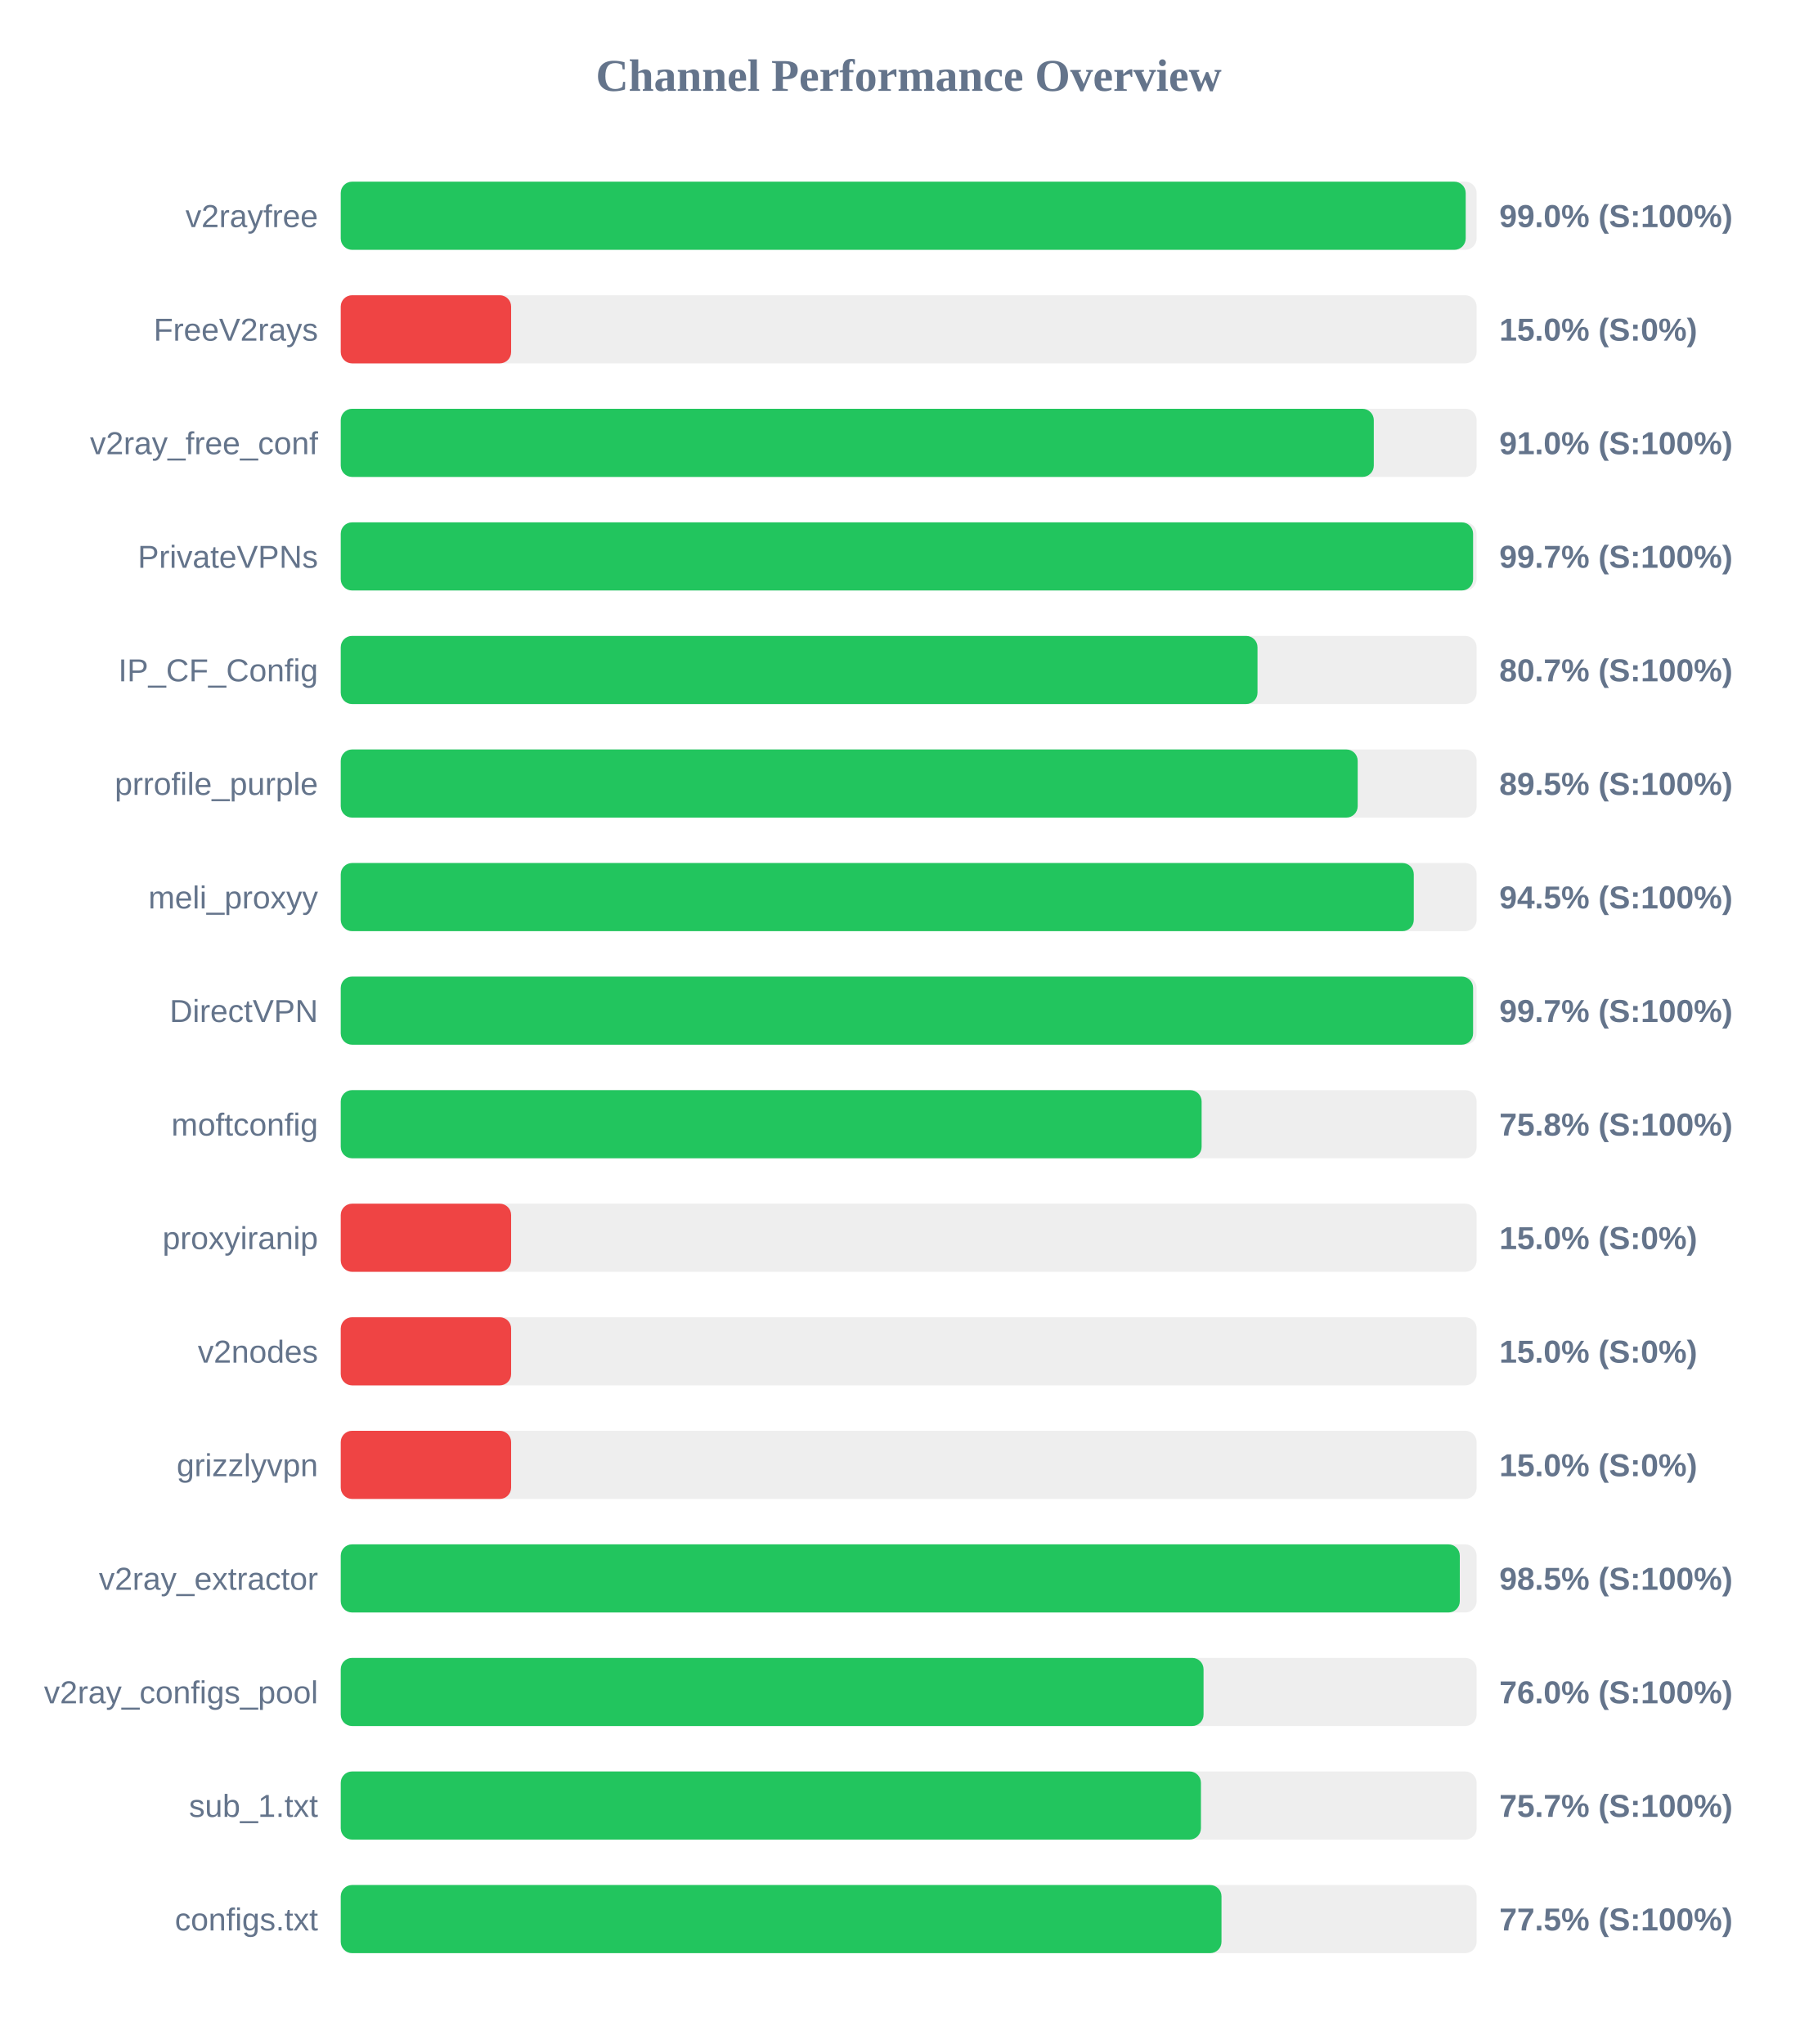
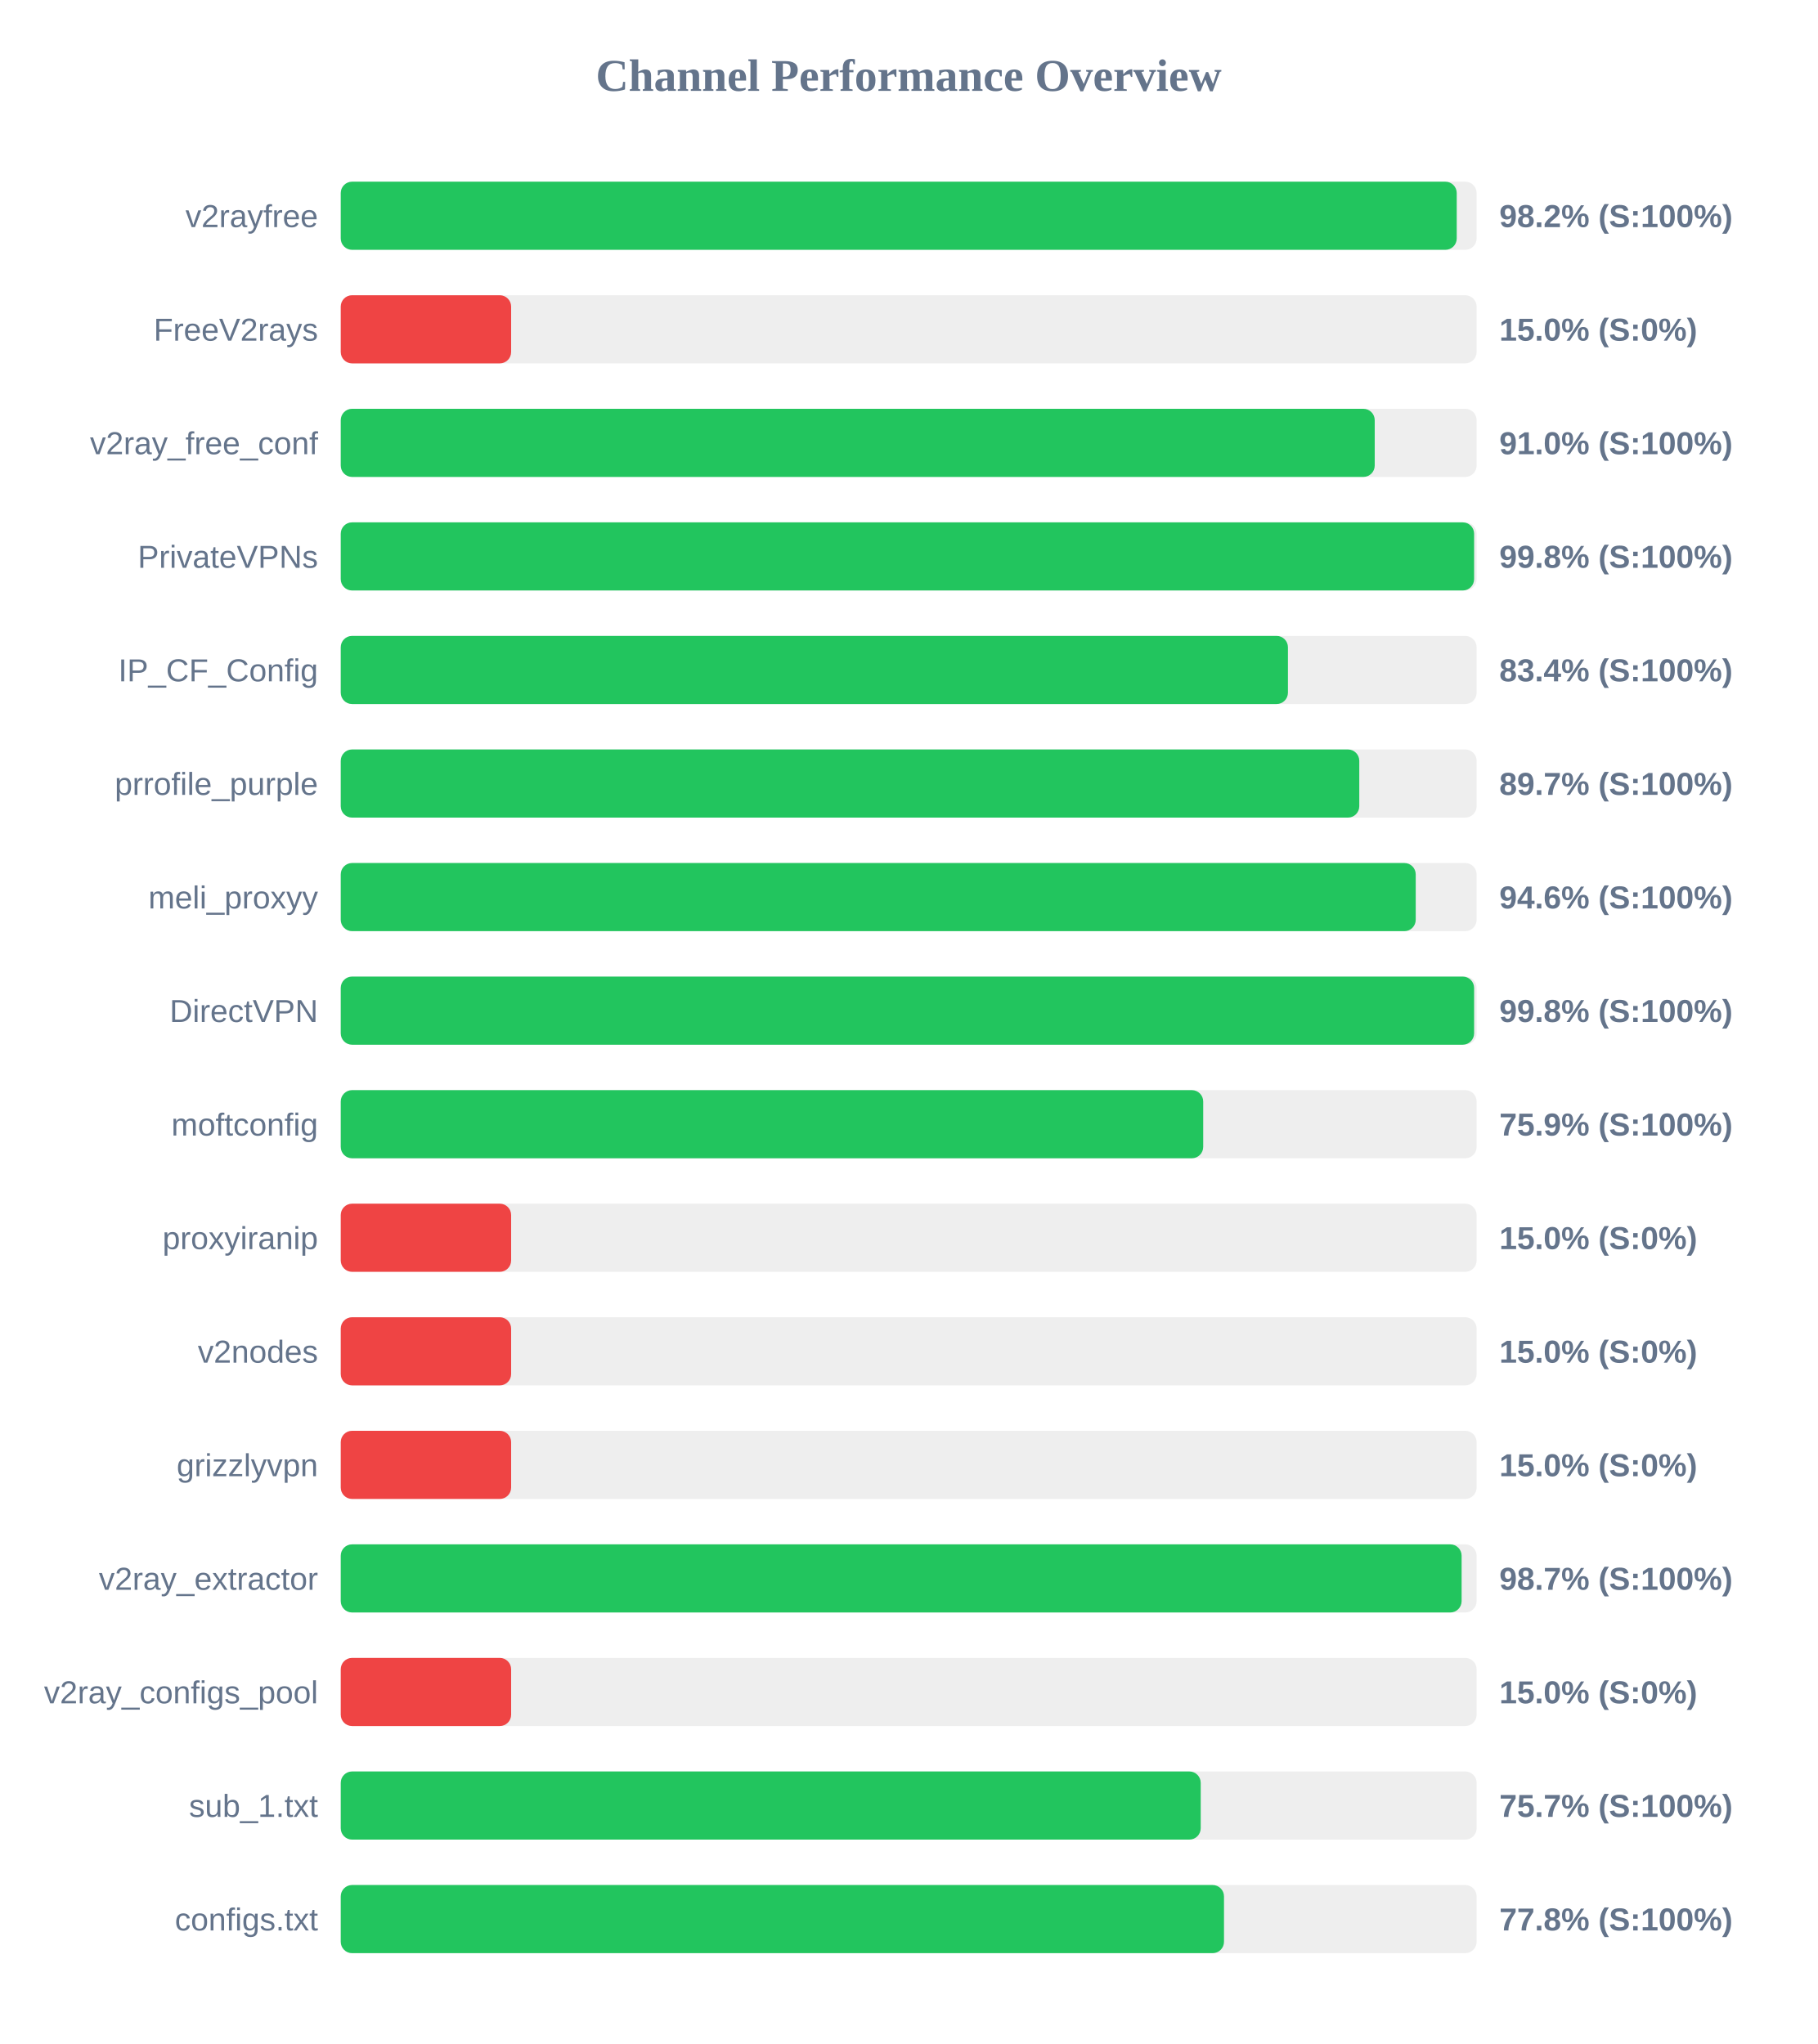
<svg xmlns="http://www.w3.org/2000/svg" width="800" height="900" version="1.1">
  <style>
        .row { font: 14px Arial; fill: #64748b; }
        .score { font: bold 14px Arial; fill: #64748b; }
    </style>
  <text x="400" y="40" text-anchor="middle" font-size="20px" font-weight="bold" fill="#64748b">Channel Performance Overview</text>
  <rect x="150" y="80" width="500" height="30" fill="#eee" rx="5" />
-   <rect x="150" y="80" width="495.2" height="30" fill="#22c55e" rx="5" />
+   <rect x="150" y="80" width="491.25" height="30" fill="#22c55e" rx="5" />
  <text x="140" y="100" text-anchor="end" class="row">v2rayfree</text>
-   <text x="660" y="100" text-anchor="start" class="score">99.0% (S:100%)</text>
+   <text x="660" y="100" text-anchor="start" class="score">98.2% (S:100%)</text>
  <rect x="150" y="130" width="500" height="30" fill="#eee" rx="5" />
  <rect x="150" y="130" width="75.0" height="30" fill="#ef4444" rx="5" />
  <text x="140" y="150" text-anchor="end" class="row">FreeV2rays</text>
  <text x="660" y="150" text-anchor="start" class="score">15.0% (S:0%)</text>
  <rect x="150" y="180" width="500" height="30" fill="#eee" rx="5" />
-   <rect x="150" y="180" width="454.75" height="30" fill="#22c55e" rx="5" />
+   <rect x="150" y="180" width="455.15" height="30" fill="#22c55e" rx="5" />
  <text x="140" y="200" text-anchor="end" class="row">v2ray_free_conf</text>
  <text x="660" y="200" text-anchor="start" class="score">91.0% (S:100%)</text>
  <rect x="150" y="230" width="500" height="30" fill="#eee" rx="5" />
-   <rect x="150" y="230" width="498.45" height="30" fill="#22c55e" rx="5" />
+   <rect x="150" y="230" width="498.9" height="30" fill="#22c55e" rx="5" />
  <text x="140" y="250" text-anchor="end" class="row">PrivateVPNs</text>
-   <text x="660" y="250" text-anchor="start" class="score">99.7% (S:100%)</text>
+   <text x="660" y="250" text-anchor="start" class="score">99.8% (S:100%)</text>
  <rect x="150" y="280" width="500" height="30" fill="#eee" rx="5" />
-   <rect x="150" y="280" width="403.55" height="30" fill="#22c55e" rx="5" />
+   <rect x="150" y="280" width="416.95" height="30" fill="#22c55e" rx="5" />
  <text x="140" y="300" text-anchor="end" class="row">IP_CF_Config</text>
-   <text x="660" y="300" text-anchor="start" class="score">80.7% (S:100%)</text>
+   <text x="660" y="300" text-anchor="start" class="score">83.4% (S:100%)</text>
  <rect x="150" y="330" width="500" height="30" fill="#eee" rx="5" />
-   <rect x="150" y="330" width="447.65" height="30" fill="#22c55e" rx="5" />
+   <rect x="150" y="330" width="448.35" height="30" fill="#22c55e" rx="5" />
  <text x="140" y="350" text-anchor="end" class="row">prrofile_purple</text>
-   <text x="660" y="350" text-anchor="start" class="score">89.5% (S:100%)</text>
+   <text x="660" y="350" text-anchor="start" class="score">89.7% (S:100%)</text>
  <rect x="150" y="380" width="500" height="30" fill="#eee" rx="5" />
-   <rect x="150" y="380" width="472.35" height="30" fill="#22c55e" rx="5" />
+   <rect x="150" y="380" width="473.2" height="30" fill="#22c55e" rx="5" />
  <text x="140" y="400" text-anchor="end" class="row">meli_proxyy</text>
-   <text x="660" y="400" text-anchor="start" class="score">94.5% (S:100%)</text>
+   <text x="660" y="400" text-anchor="start" class="score">94.6% (S:100%)</text>
  <rect x="150" y="430" width="500" height="30" fill="#eee" rx="5" />
-   <rect x="150" y="430" width="498.45" height="30" fill="#22c55e" rx="5" />
+   <rect x="150" y="430" width="498.9" height="30" fill="#22c55e" rx="5" />
  <text x="140" y="450" text-anchor="end" class="row">DirectVPN</text>
-   <text x="660" y="450" text-anchor="start" class="score">99.7% (S:100%)</text>
+   <text x="660" y="450" text-anchor="start" class="score">99.8% (S:100%)</text>
  <rect x="150" y="480" width="500" height="30" fill="#eee" rx="5" />
-   <rect x="150" y="480" width="378.95" height="30" fill="#22c55e" rx="5" />
+   <rect x="150" y="480" width="379.65" height="30" fill="#22c55e" rx="5" />
  <text x="140" y="500" text-anchor="end" class="row">moftconfig</text>
-   <text x="660" y="500" text-anchor="start" class="score">75.8% (S:100%)</text>
+   <text x="660" y="500" text-anchor="start" class="score">75.9% (S:100%)</text>
  <rect x="150" y="530" width="500" height="30" fill="#eee" rx="5" />
  <rect x="150" y="530" width="75.0" height="30" fill="#ef4444" rx="5" />
  <text x="140" y="550" text-anchor="end" class="row">proxyiranip</text>
  <text x="660" y="550" text-anchor="start" class="score">15.0% (S:0%)</text>
  <rect x="150" y="580" width="500" height="30" fill="#eee" rx="5" />
  <rect x="150" y="580" width="75.0" height="30" fill="#ef4444" rx="5" />
  <text x="140" y="600" text-anchor="end" class="row">v2nodes</text>
  <text x="660" y="600" text-anchor="start" class="score">15.0% (S:0%)</text>
  <rect x="150" y="630" width="500" height="30" fill="#eee" rx="5" />
  <rect x="150" y="630" width="75.0" height="30" fill="#ef4444" rx="5" />
  <text x="140" y="650" text-anchor="end" class="row">grizzlyvpn</text>
  <text x="660" y="650" text-anchor="start" class="score">15.0% (S:0%)</text>
  <rect x="150" y="680" width="500" height="30" fill="#eee" rx="5" />
-   <rect x="150" y="680" width="492.6" height="30" fill="#22c55e" rx="5" />
+   <rect x="150" y="680" width="493.4" height="30" fill="#22c55e" rx="5" />
  <text x="140" y="700" text-anchor="end" class="row">v2ray_extractor</text>
-   <text x="660" y="700" text-anchor="start" class="score">98.5% (S:100%)</text>
+   <text x="660" y="700" text-anchor="start" class="score">98.7% (S:100%)</text>
  <rect x="150" y="730" width="500" height="30" fill="#eee" rx="5" />
-   <rect x="150" y="730" width="379.8" height="30" fill="#22c55e" rx="5" />
+   <rect x="150" y="730" width="75.0" height="30" fill="#ef4444" rx="5" />
  <text x="140" y="750" text-anchor="end" class="row">v2ray_configs_pool</text>
-   <text x="660" y="750" text-anchor="start" class="score">76.0% (S:100%)</text>
+   <text x="660" y="750" text-anchor="start" class="score">15.0% (S:0%)</text>
  <rect x="150" y="780" width="500" height="30" fill="#eee" rx="5" />
-   <rect x="150" y="780" width="378.65" height="30" fill="#22c55e" rx="5" />
+   <rect x="150" y="780" width="378.55" height="30" fill="#22c55e" rx="5" />
  <text x="140" y="800" text-anchor="end" class="row">sub_1.txt</text>
  <text x="660" y="800" text-anchor="start" class="score">75.7% (S:100%)</text>
  <rect x="150" y="830" width="500" height="30" fill="#eee" rx="5" />
-   <rect x="150" y="830" width="387.7" height="30" fill="#22c55e" rx="5" />
+   <rect x="150" y="830" width="388.8" height="30" fill="#22c55e" rx="5" />
  <text x="140" y="850" text-anchor="end" class="row">configs.txt</text>
-   <text x="660" y="850" text-anchor="start" class="score">77.5% (S:100%)</text>
+   <text x="660" y="850" text-anchor="start" class="score">77.8% (S:100%)</text>
</svg>
